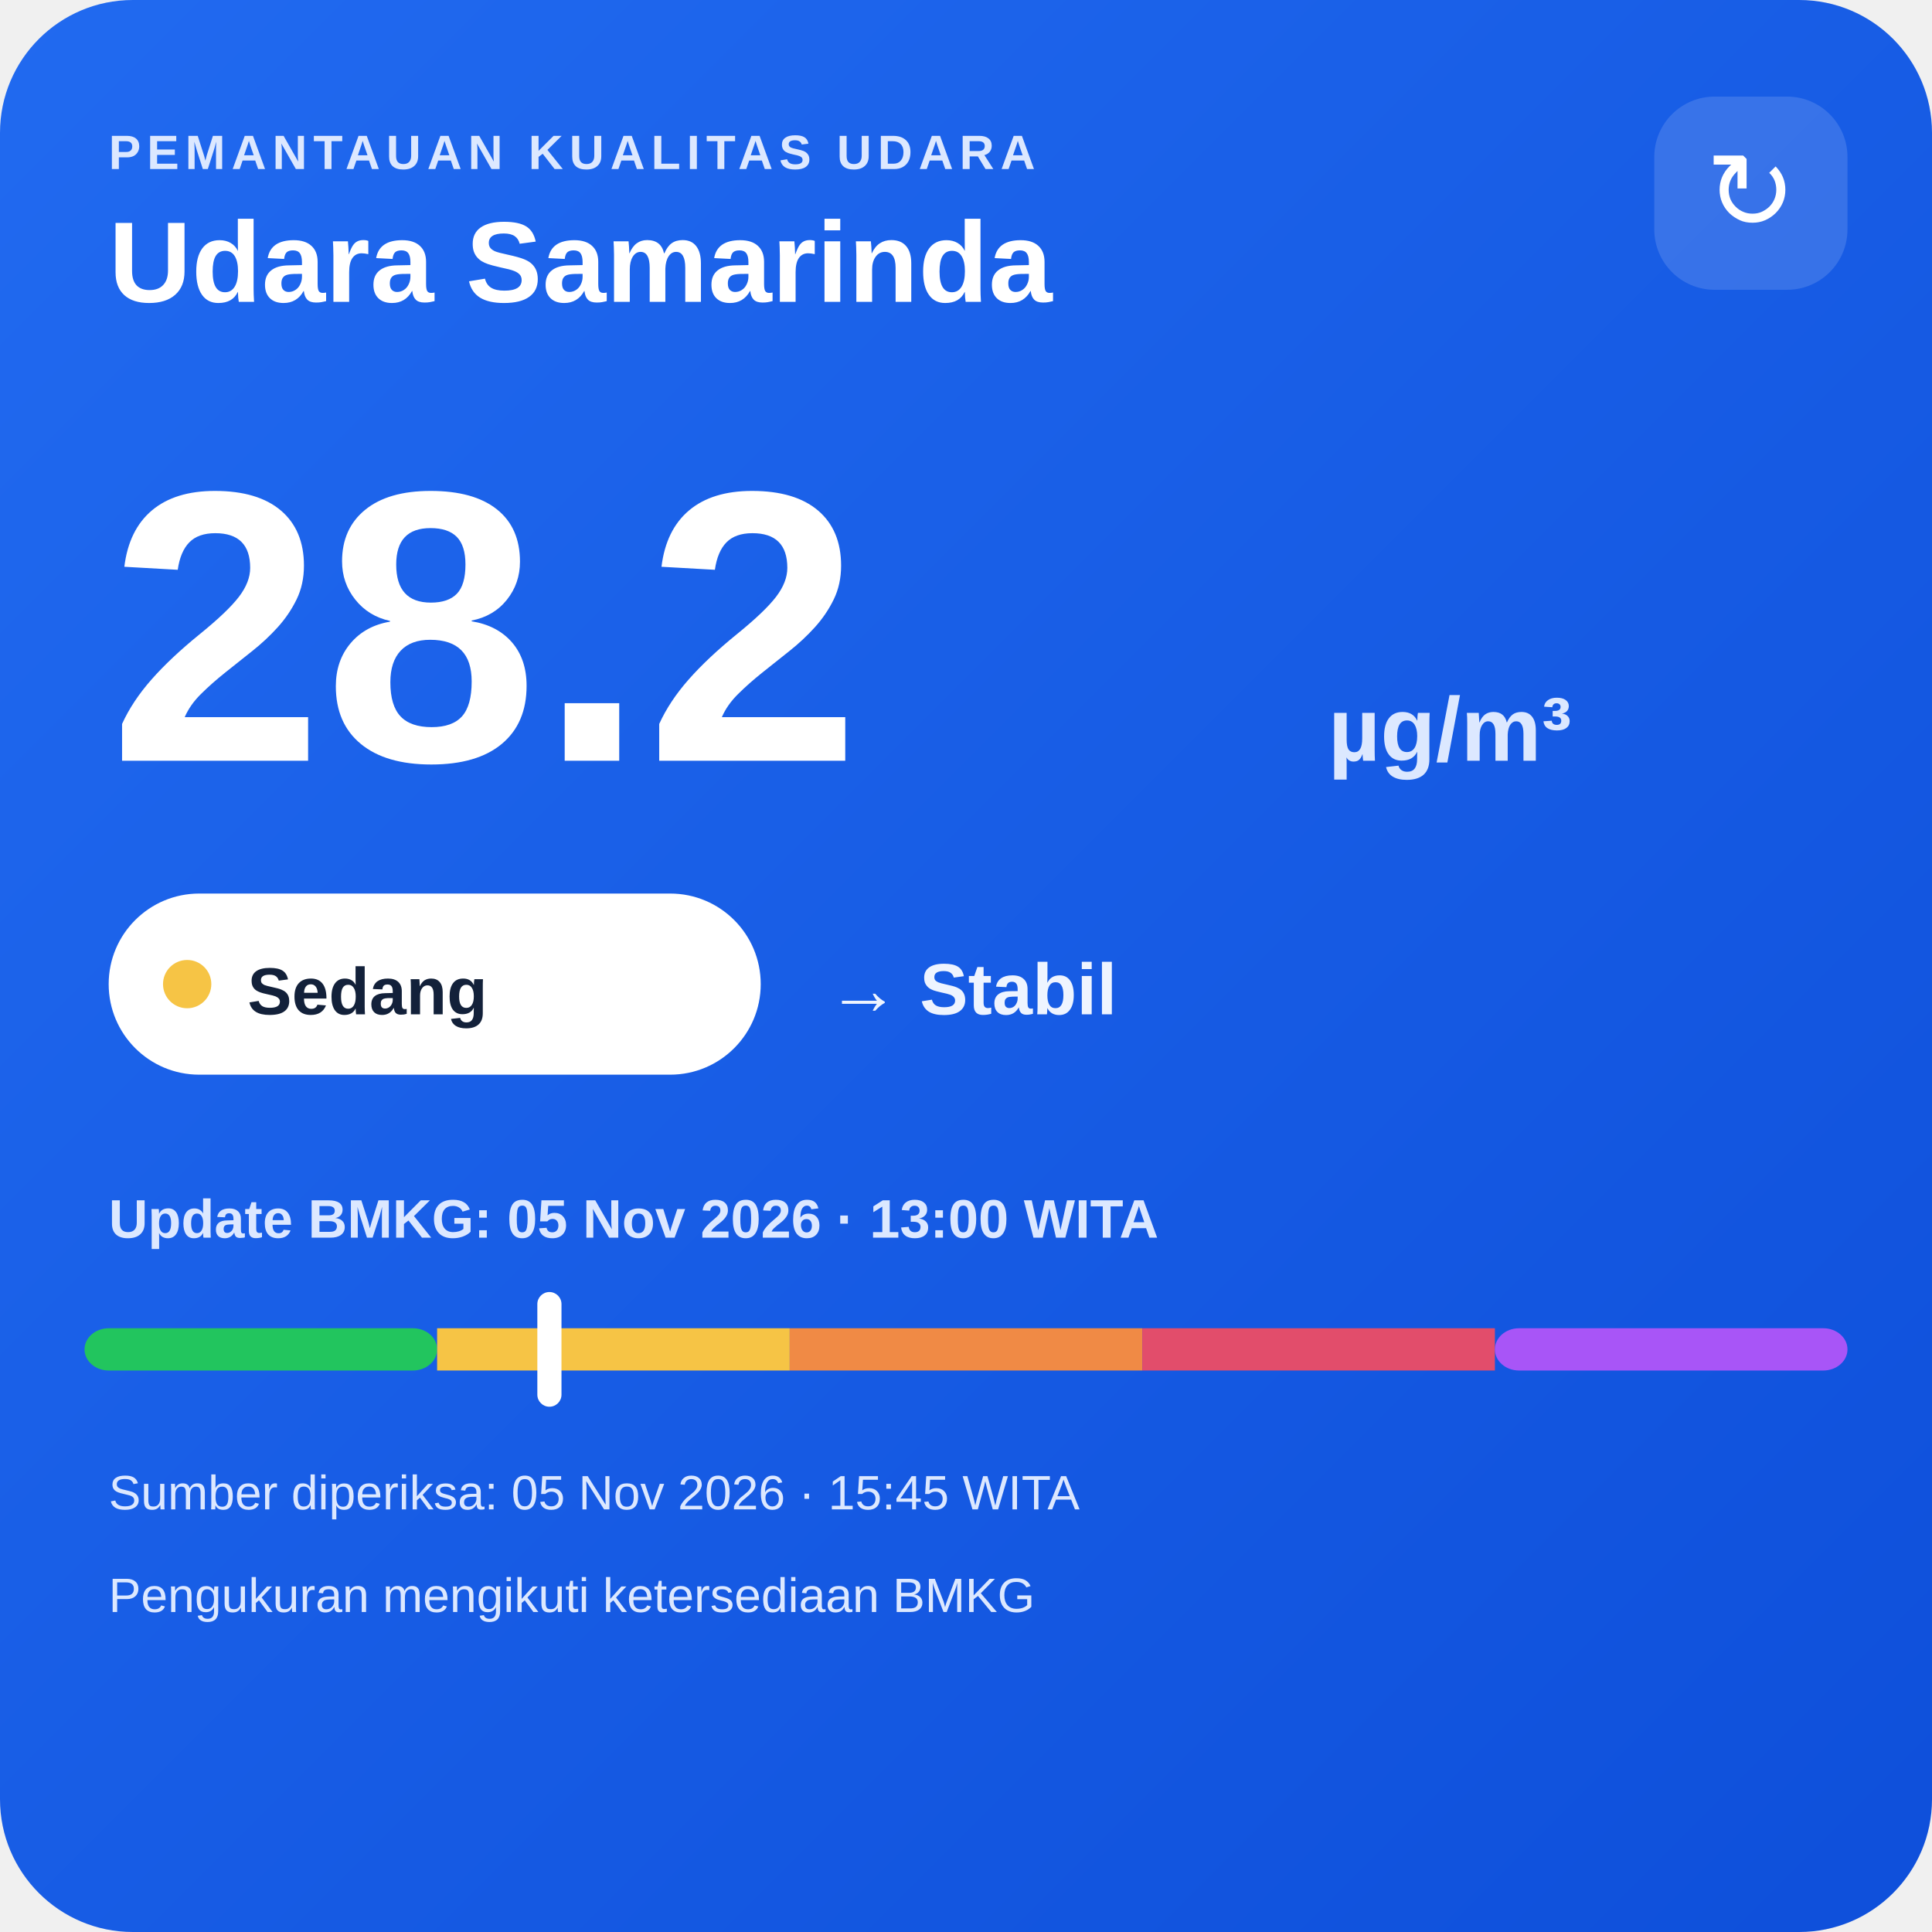
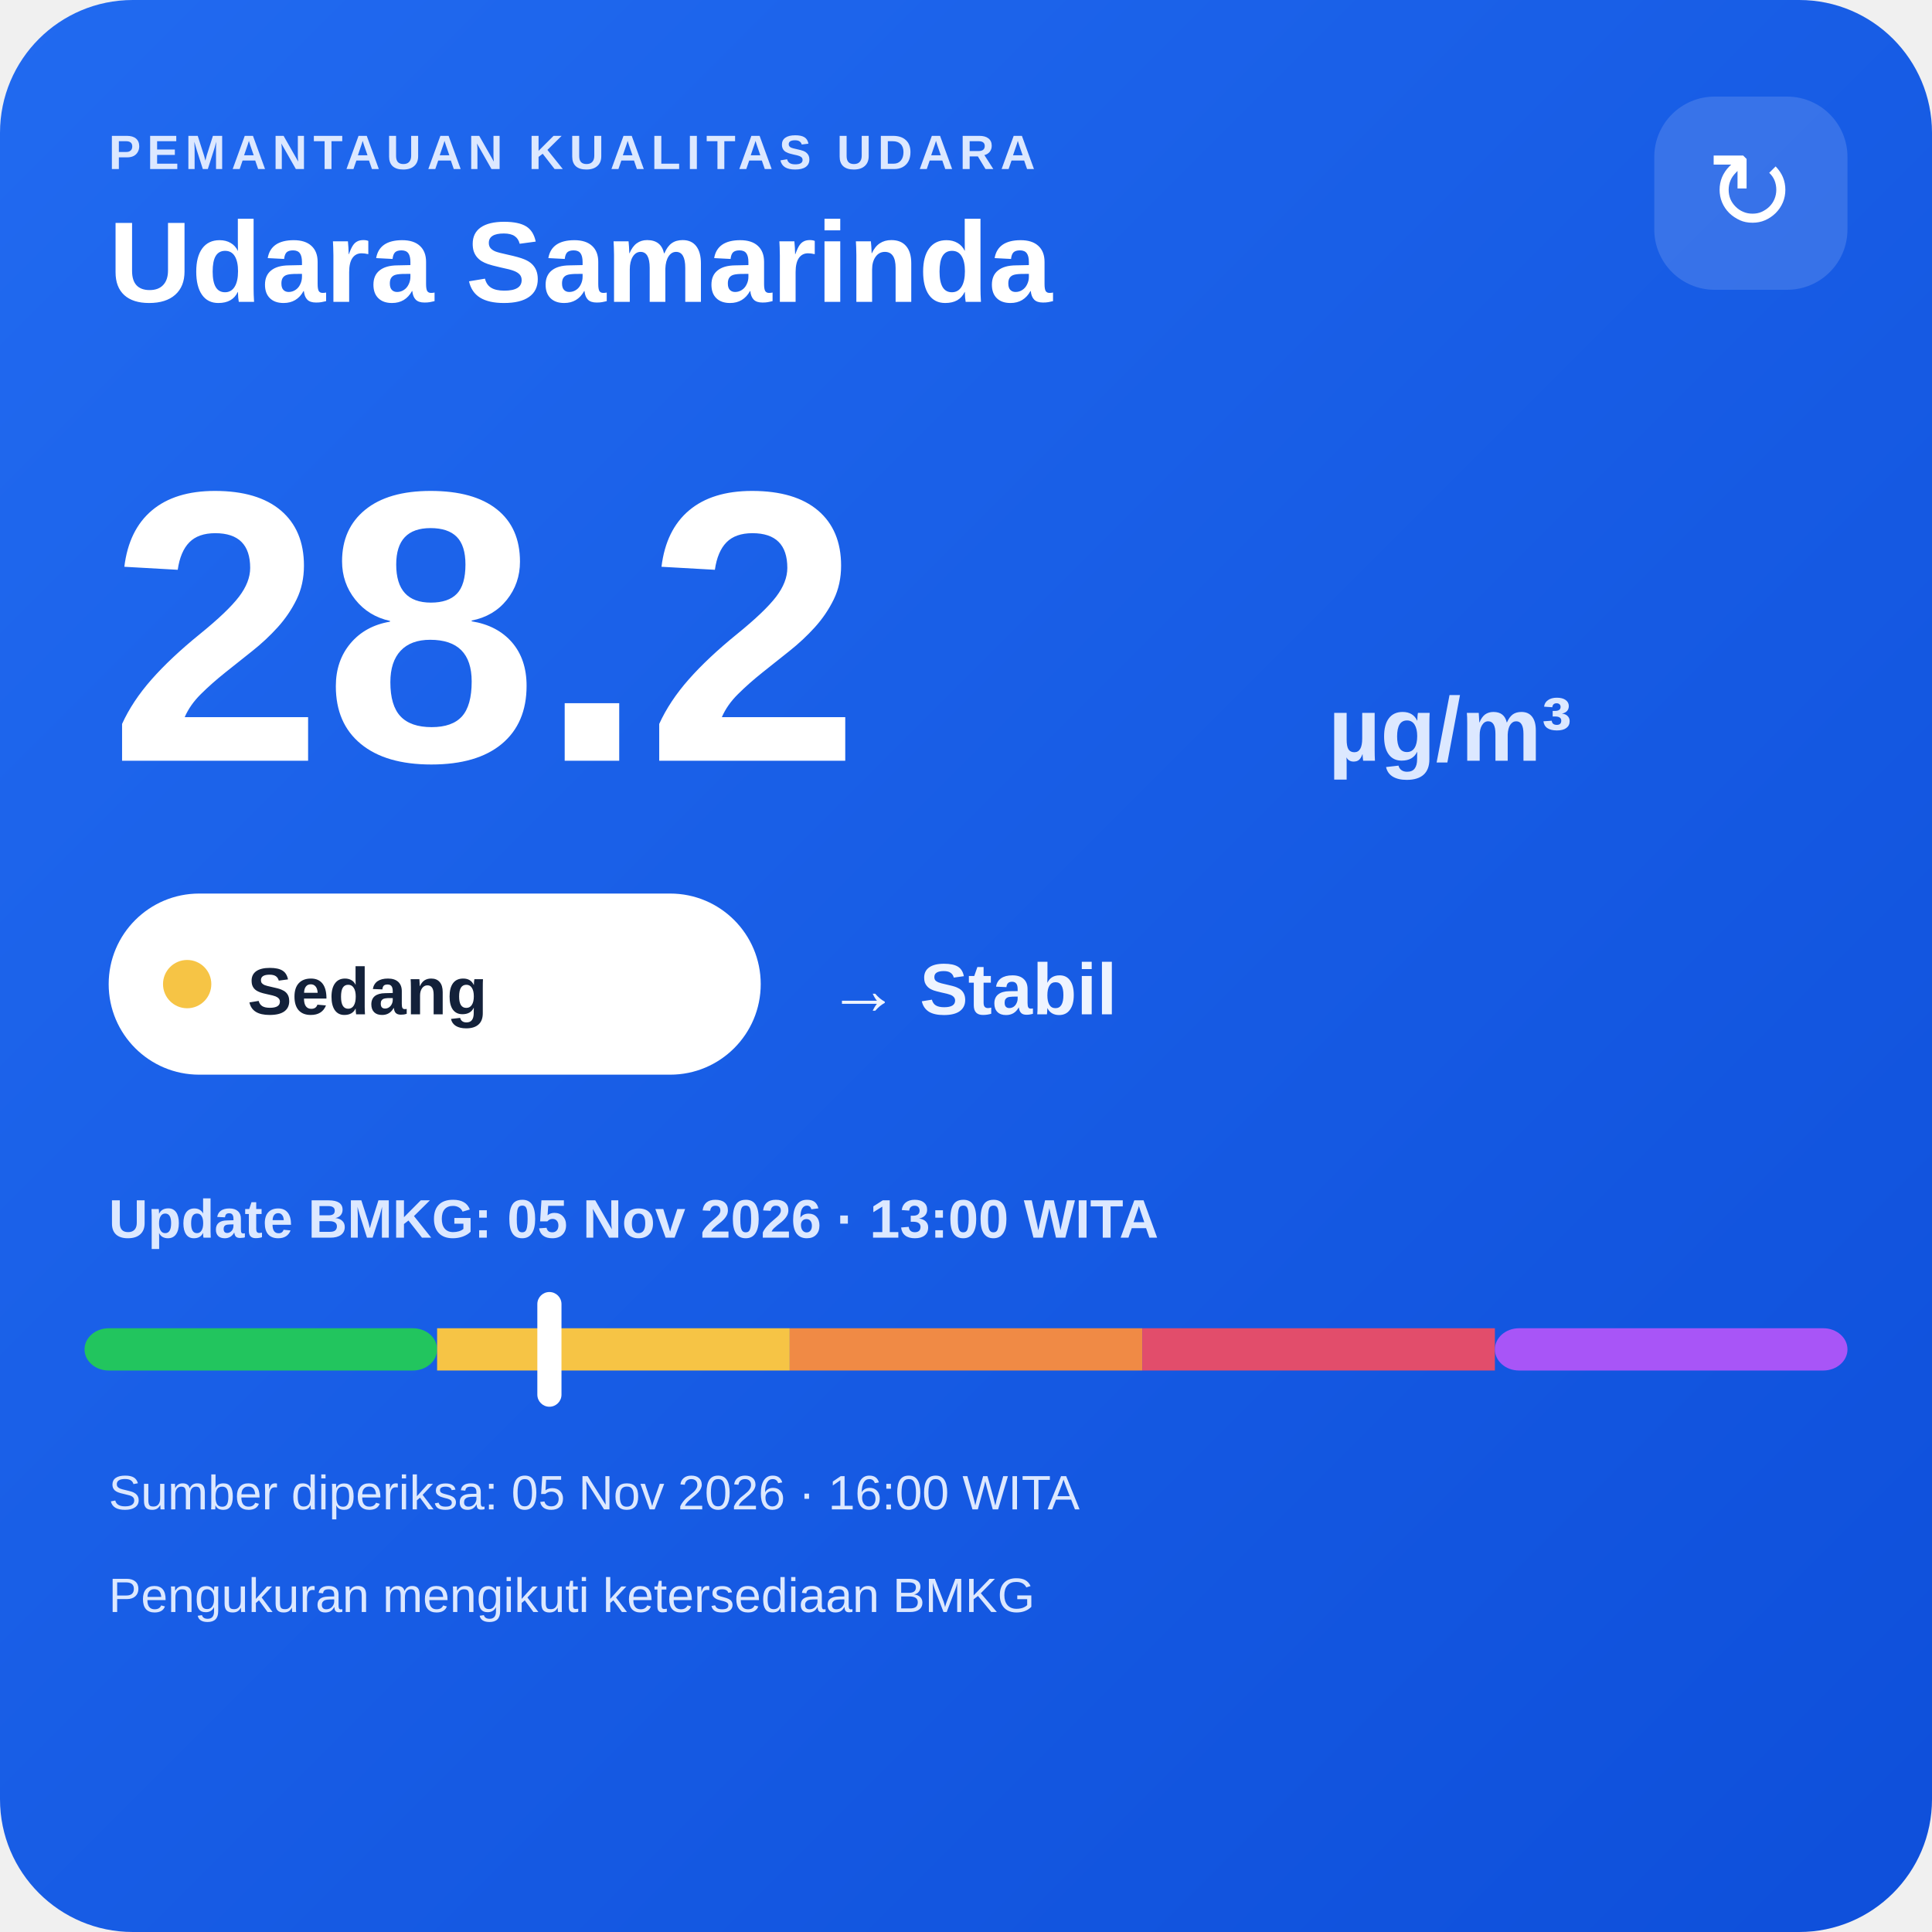
<svg xmlns="http://www.w3.org/2000/svg" width="320" height="320" viewBox="0 0 320 320">
  <defs>
    <linearGradient id="bg" x1="0" y1="0" x2="1" y2="1">
      <stop offset="0" stop-color="#216af0" />
      <stop offset="1" stop-color="#0e4fda" />
    </linearGradient>
  </defs>
  <rect width="320" height="320" rx="22" fill="url(#bg)" />
  <text x="18" y="28" fill="#dce8ff" font-family="Arial,sans-serif" font-size="8" font-weight="700" letter-spacing="1">PEMANTAUAN KUALITAS UDARA</text>
  <text x="18" y="50" fill="#ffffff" font-family="Arial,sans-serif" font-size="19" font-weight="700">Udara Samarinda</text>
  <rect x="274" y="16" width="32" height="32" rx="10" fill="#ffffff" fill-opacity=".14" />
  <text x="290" y="38" text-anchor="middle" fill="#ffffff" font-family="Arial,sans-serif" font-size="18">↻</text>
  <text x="18" y="126" fill="#ffffff" font-family="Arial,sans-serif" font-size="64" font-weight="800">28.2</text>
  <text x="220" y="126" fill="#dce8ff" font-family="Arial,sans-serif" font-size="15" font-weight="700">µg/m³</text>
  <rect x="18" y="148" width="108" height="30" rx="15" fill="#ffffff" />
  <circle cx="31" cy="163" r="4" fill="#f6c445" />
  <text x="41" y="168" fill="#13213a" font-family="Arial,sans-serif" font-size="11" font-weight="700">Sedang</text>
  <text x="137" y="168" fill="#eef4ff" font-family="Arial,sans-serif" font-size="12" font-weight="700">→ Stabil</text>
  <text x="18" y="205" fill="#dce8ff" font-family="Arial,sans-serif" font-size="9" font-weight="700">Update BMKG: 05 Nov 2026 · 13:00 WITA</text>
  <rect x="14" y="220" width="58.4" height="7" rx="4" fill="#22c55e" />
  <rect x="72.4" y="220" width="58.4" height="7" fill="#f6c445" />
  <rect x="130.8" y="220" width="58.4" height="7" fill="#f08a45" />
  <rect x="189.2" y="220" width="58.4" height="7" fill="#e24d6b" />
  <rect x="247.6" y="220" width="58.4" height="7" rx="4" fill="#a855f7" />
  <rect x="89.0" y="214" width="4" height="19" rx="2" fill="#ffffff" />
-   <text x="18" y="250" fill="#dce8ff" font-family="Arial,sans-serif" font-size="8">Sumber diperiksa: 05 Nov 2026 · 15:45 WITA</text>
+   <text x="18" y="250" fill="#dce8ff" font-family="Arial,sans-serif" font-size="8">Sumber diperiksa: 05 Nov 2026 · 16:00 WITA</text>
  <text x="18" y="267" fill="#dce8ff" font-family="Arial,sans-serif" font-size="8">Pengukuran mengikuti ketersediaan BMKG</text>
</svg>
